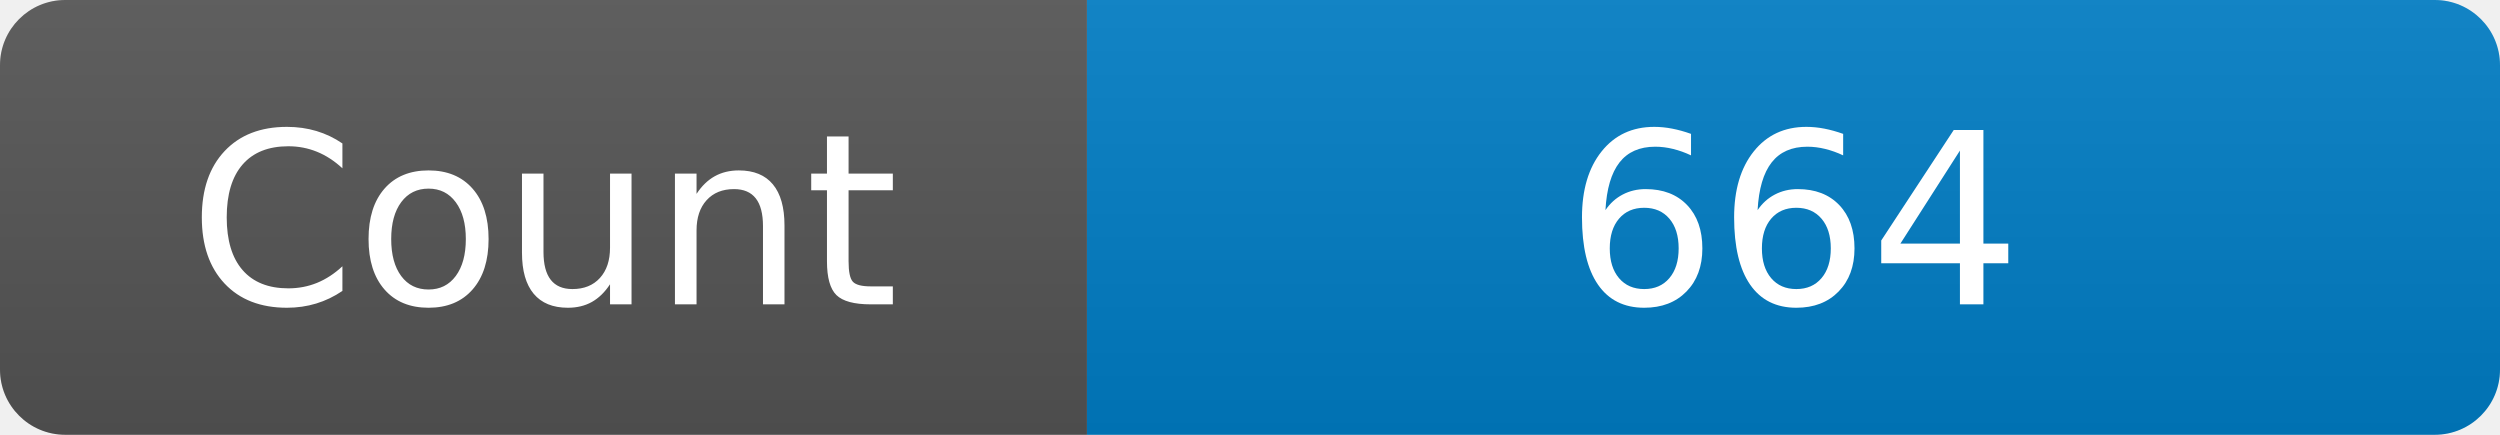
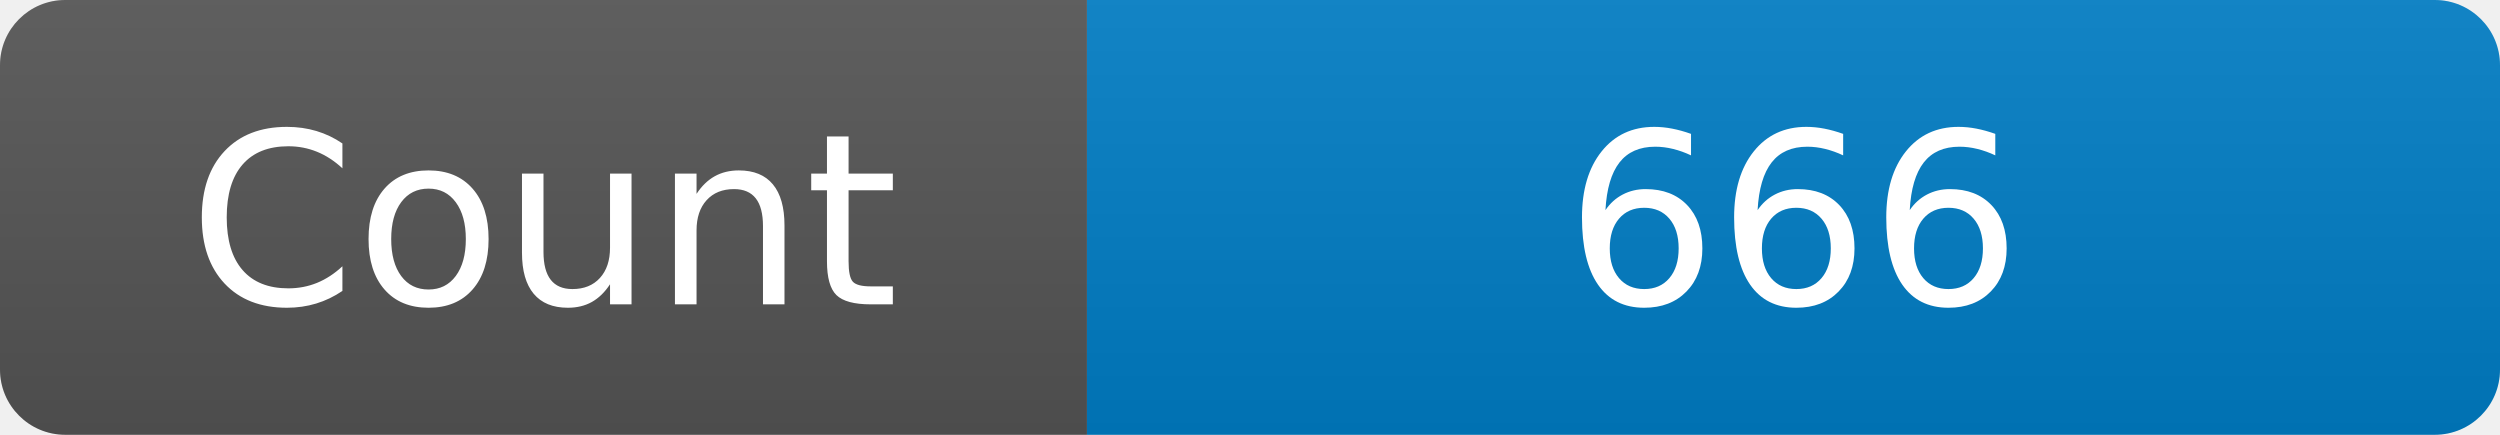
<svg xmlns="http://www.w3.org/2000/svg" width="115" height="20" role="img" aria-label="Maintained?: yes">
  <linearGradient id="s" x2="0" y2="100%">
    <stop offset="0" stop-color="#bbb" stop-opacity=".1" />
    <stop offset="1" stop-opacity=".1" />
  </linearGradient>
  <clipPath id="r">
    <rect width="115" height="20" rx="3" fill="#fff" />
  </clipPath>
  <g clip-path="url(#r)">
    <rect width="50" height="20" fill="#555" />
    <rect x="50" width="160" height="20" fill="#007ec6" />
    <rect width="115" height="20" fill="url(#s)" />
  </g>
  <g fill="#fff" text-anchor="middle" font-family="Verdana,Geneva,DejaVu Sans,sans-serif" font-size="110">
    <text x="250" y="140" transform="scale(.1)" fill="#fff">Count</text>
-     <text x="825" y="140" transform="scale(.1)" fill="#fff">664</text>
+     <text x="825" y="140" transform="scale(.1)" fill="#fff">666</text>
  </g>
</svg>
